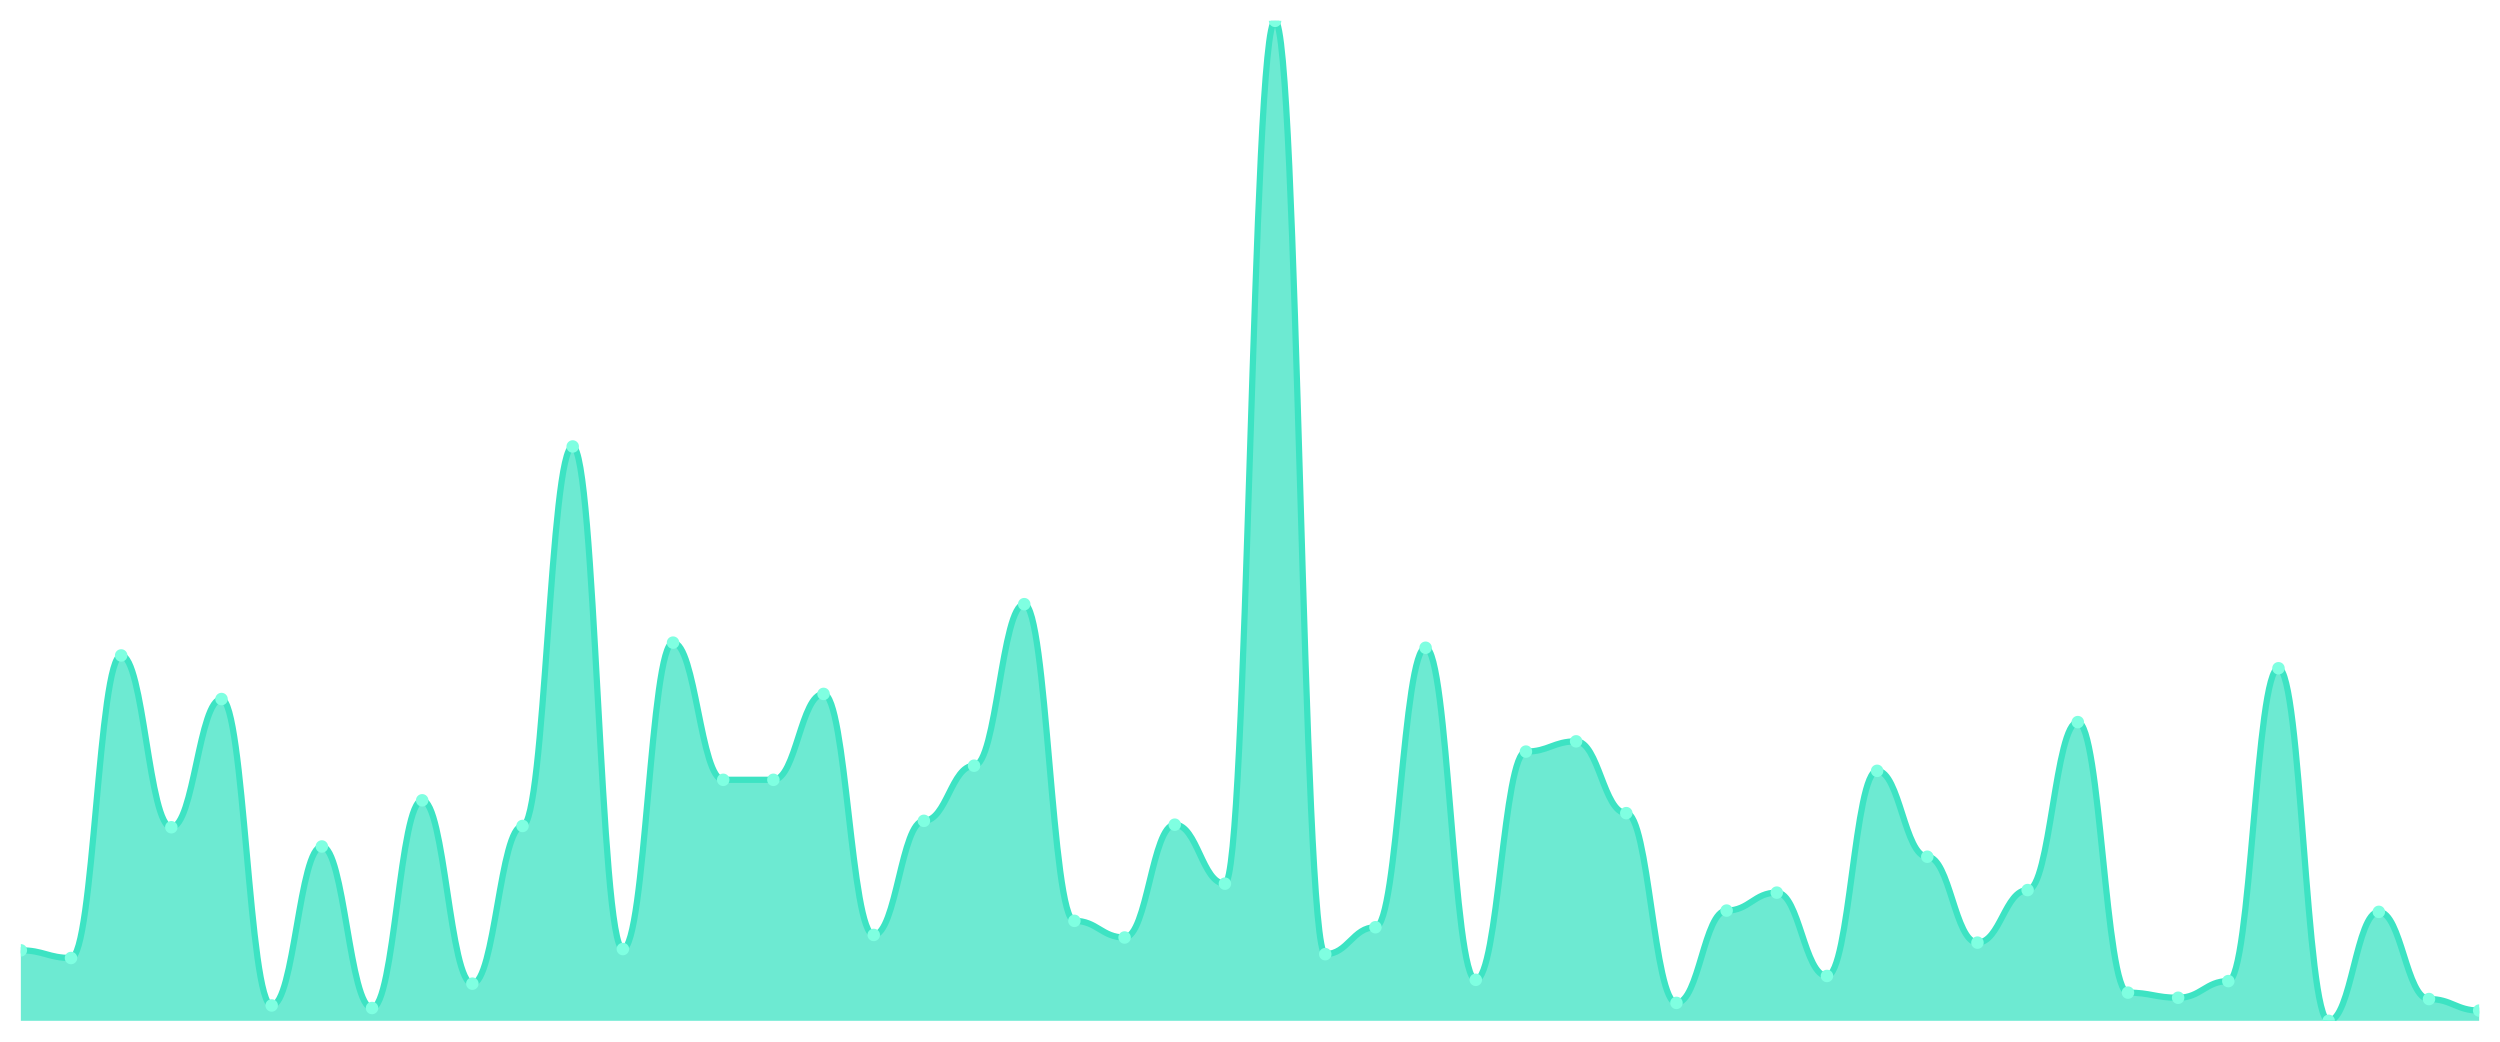
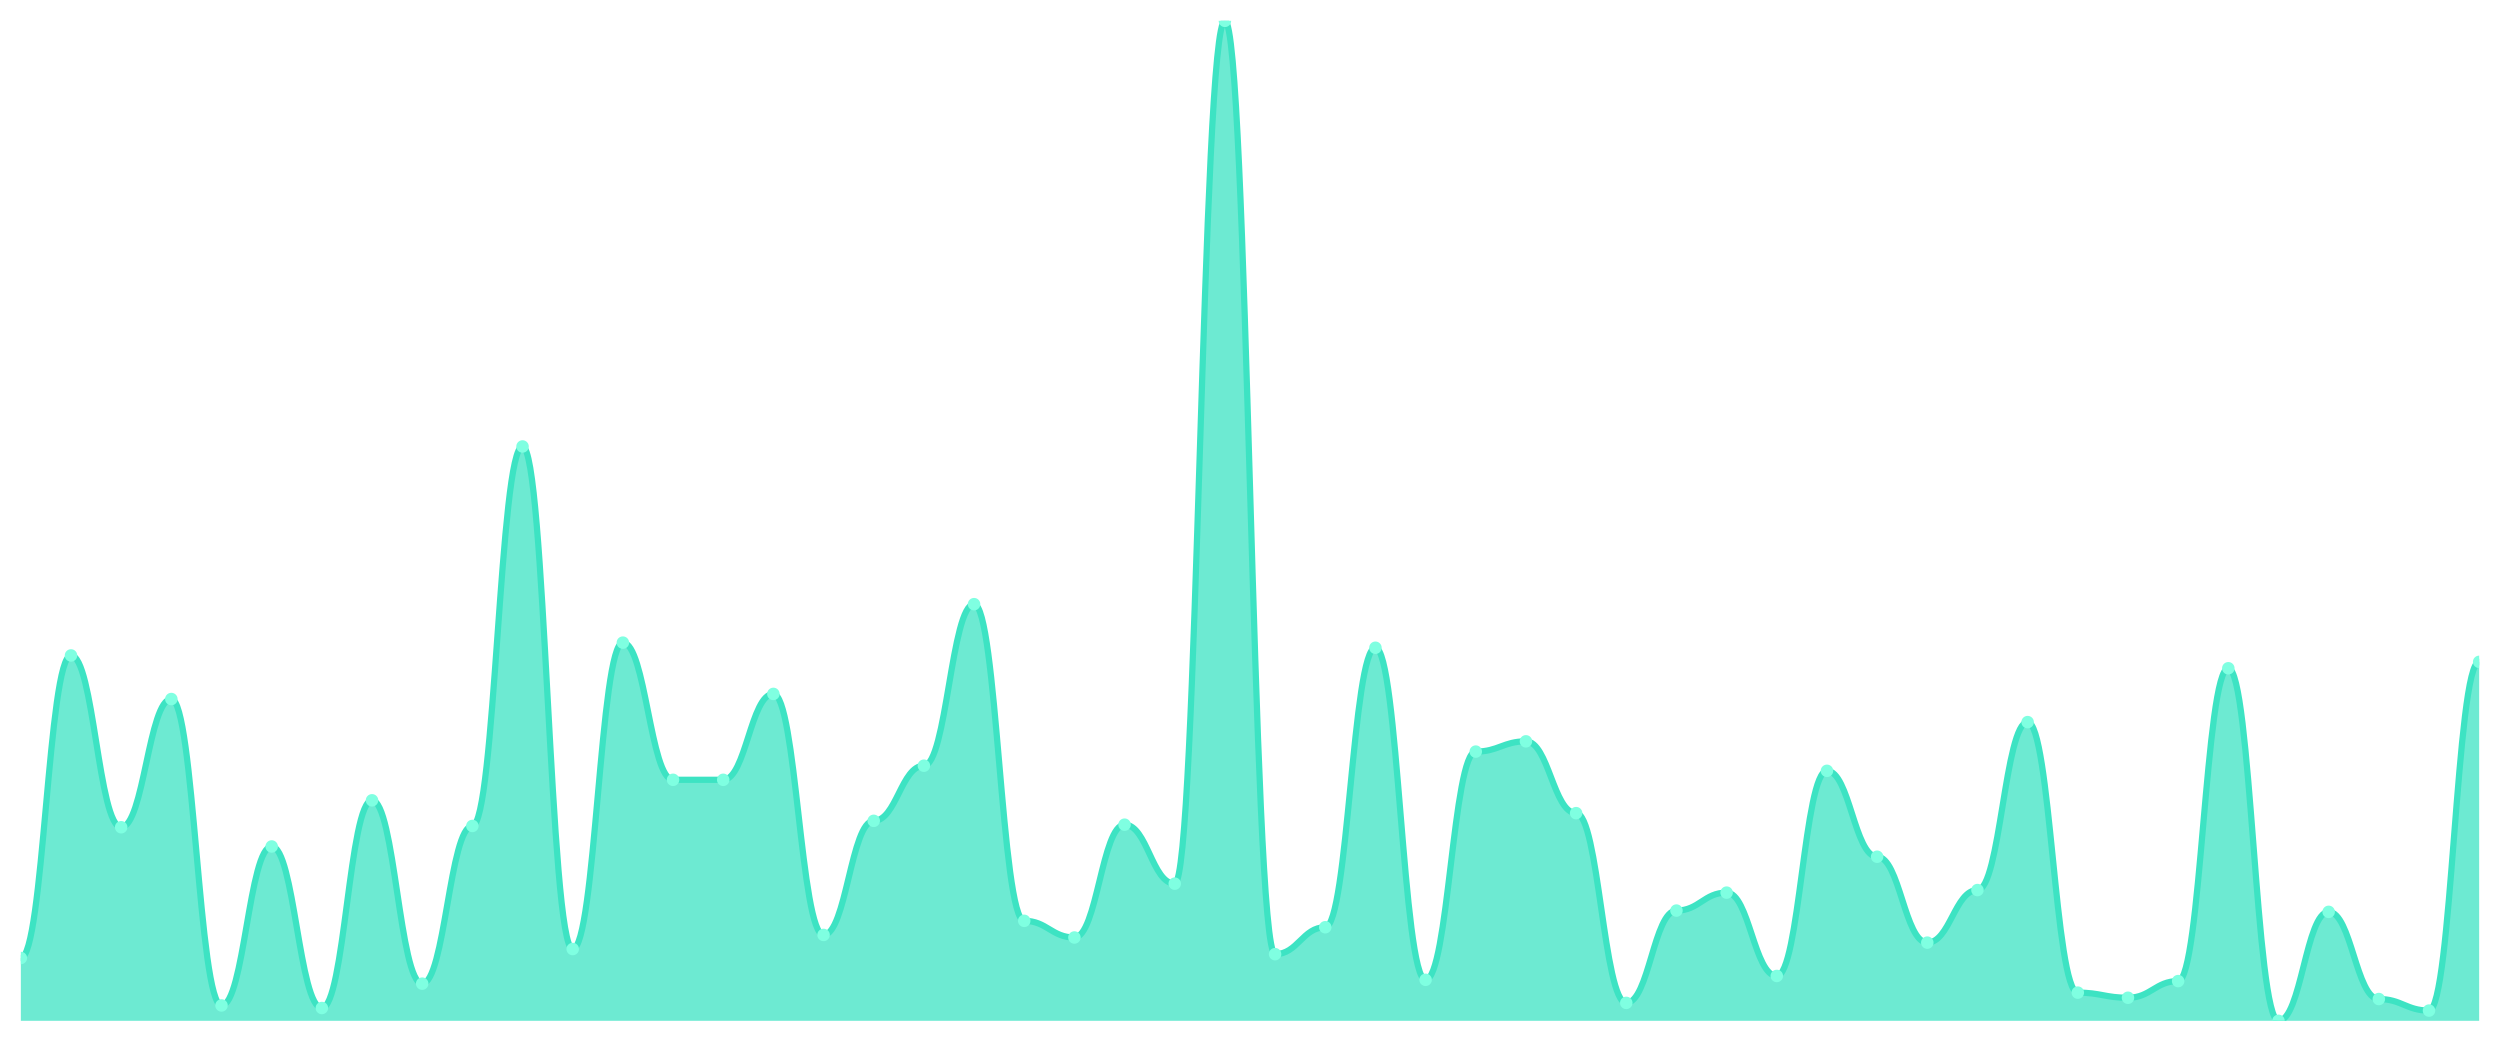
<svg xmlns="http://www.w3.org/2000/svg" viewBox="0 0 1200 500" width="1200" height="500">
  <defs>
    <clipPath id="c">
      <rect x="10" y="10" width="1180" height="480" />
    </clipPath>
  </defs>
  <rect width="1200" height="500" fill="none" />
  <g clip-path="url(#c)">
-     <path d="M 10,490 L 10,456.154 C 20.837,456.154 23.245,459.846 34.082,459.846 C 44.918,459.846 47.327,314.615 58.163,314.615 C 69,314.615 71.408,397.077 82.245,397.077 C 93.082,397.077 95.49,335.538 106.327,335.538 C 117.163,335.538 119.571,482.615 130.408,482.615 C 141.245,482.615 143.653,406.308 154.49,406.308 C 165.327,406.308 167.735,483.846 178.571,483.846 C 189.408,483.846 191.816,384.154 202.653,384.154 C 213.49,384.154 215.898,472.154 226.735,472.154 C 237.571,472.154 239.98,396.462 250.816,396.462 C 261.653,396.462 264.061,214.308 274.898,214.308 C 285.735,214.308 288.143,455.538 298.98,455.538 C 309.816,455.538 312.224,308.462 323.061,308.462 C 333.898,308.462 336.306,374.308 347.143,374.308 C 357.98,374.308 360.388,374.308 371.224,374.308 C 382.061,374.308 384.469,333.077 395.306,333.077 C 406.143,333.077 408.551,448.769 419.388,448.769 C 430.224,448.769 432.633,394 443.469,394 C 454.306,394 456.714,367.538 467.551,367.538 C 478.388,367.538 480.796,290 491.633,290 C 502.469,290 504.878,442 515.714,442 C 526.551,442 528.959,450 539.796,450 C 550.633,450 553.041,395.846 563.878,395.846 C 574.714,395.846 577.122,424.154 587.959,424.154 C 598.796,424.154 601.204,10 612.041,10 C 622.878,10 625.286,458 636.122,458 C 646.959,458 649.367,445.077 660.204,445.077 C 671.041,445.077 673.449,310.923 684.286,310.923 C 695.122,310.923 697.531,470.308 708.367,470.308 C 719.204,470.308 721.612,360.769 732.449,360.769 C 743.286,360.769 745.694,355.846 756.531,355.846 C 767.367,355.846 769.776,390.308 780.612,390.308 C 791.449,390.308 793.857,481.385 804.694,481.385 C 815.531,481.385 817.939,437.077 828.776,437.077 C 839.612,437.077 842.02,428.462 852.857,428.462 C 863.694,428.462 866.102,468.462 876.939,468.462 C 887.776,468.462 890.184,370 901.02,370 C 911.857,370 914.265,411.231 925.102,411.231 C 935.939,411.231 938.347,452.462 949.184,452.462 C 960.02,452.462 962.429,427.231 973.265,427.231 C 984.102,427.231 986.51,346.615 997.347,346.615 C 1008.184,346.615 1010.592,476.462 1021.429,476.462 C 1032.265,476.462 1034.673,478.923 1045.51,478.923 C 1056.347,478.923 1058.755,470.923 1069.592,470.923 C 1080.429,470.923 1082.837,320.769 1093.673,320.769 C 1104.51,320.769 1106.918,490 1117.755,490 C 1128.592,490 1131,437.692 1141.837,437.692 C 1152.673,437.692 1155.082,479.538 1165.918,479.538 C 1176.755,479.538 1179.163,485.077 1190,485.077 L 1190,490 Z" fill="rgba(61,227,195,0.75)" />
-     <path d="M 10,456.154 C 20.837,456.154 23.245,459.846 34.082,459.846 C 44.918,459.846 47.327,314.615 58.163,314.615 C 69,314.615 71.408,397.077 82.245,397.077 C 93.082,397.077 95.49,335.538 106.327,335.538 C 117.163,335.538 119.571,482.615 130.408,482.615 C 141.245,482.615 143.653,406.308 154.49,406.308 C 165.327,406.308 167.735,483.846 178.571,483.846 C 189.408,483.846 191.816,384.154 202.653,384.154 C 213.49,384.154 215.898,472.154 226.735,472.154 C 237.571,472.154 239.98,396.462 250.816,396.462 C 261.653,396.462 264.061,214.308 274.898,214.308 C 285.735,214.308 288.143,455.538 298.98,455.538 C 309.816,455.538 312.224,308.462 323.061,308.462 C 333.898,308.462 336.306,374.308 347.143,374.308 C 357.98,374.308 360.388,374.308 371.224,374.308 C 382.061,374.308 384.469,333.077 395.306,333.077 C 406.143,333.077 408.551,448.769 419.388,448.769 C 430.224,448.769 432.633,394 443.469,394 C 454.306,394 456.714,367.538 467.551,367.538 C 478.388,367.538 480.796,290 491.633,290 C 502.469,290 504.878,442 515.714,442 C 526.551,442 528.959,450 539.796,450 C 550.633,450 553.041,395.846 563.878,395.846 C 574.714,395.846 577.122,424.154 587.959,424.154 C 598.796,424.154 601.204,10 612.041,10 C 622.878,10 625.286,458 636.122,458 C 646.959,458 649.367,445.077 660.204,445.077 C 671.041,445.077 673.449,310.923 684.286,310.923 C 695.122,310.923 697.531,470.308 708.367,470.308 C 719.204,470.308 721.612,360.769 732.449,360.769 C 743.286,360.769 745.694,355.846 756.531,355.846 C 767.367,355.846 769.776,390.308 780.612,390.308 C 791.449,390.308 793.857,481.385 804.694,481.385 C 815.531,481.385 817.939,437.077 828.776,437.077 C 839.612,437.077 842.02,428.462 852.857,428.462 C 863.694,428.462 866.102,468.462 876.939,468.462 C 887.776,468.462 890.184,370 901.02,370 C 911.857,370 914.265,411.231 925.102,411.231 C 935.939,411.231 938.347,452.462 949.184,452.462 C 960.02,452.462 962.429,427.231 973.265,427.231 C 984.102,427.231 986.51,346.615 997.347,346.615 C 1008.184,346.615 1010.592,476.462 1021.429,476.462 C 1032.265,476.462 1034.673,478.923 1045.51,478.923 C 1056.347,478.923 1058.755,470.923 1069.592,470.923 C 1080.429,470.923 1082.837,320.769 1093.673,320.769 C 1104.51,320.769 1106.918,490 1117.755,490 C 1128.592,490 1131,437.692 1141.837,437.692 C 1152.673,437.692 1155.082,479.538 1165.918,479.538 C 1176.755,479.538 1179.163,485.077 1190,485.077" fill="none" stroke="#3de3c3" stroke-width="3" stroke-linecap="round" stroke-linejoin="round" />
-     <circle cx="10" cy="456.154" r="3" fill="#7fffe1" />
-     <circle cx="34.082" cy="459.846" r="3" fill="#7fffe1" />
-     <circle cx="58.163" cy="314.615" r="3" fill="#7fffe1" />
-     <circle cx="82.245" cy="397.077" r="3" fill="#7fffe1" />
-     <circle cx="106.327" cy="335.538" r="3" fill="#7fffe1" />
-     <circle cx="130.408" cy="482.615" r="3" fill="#7fffe1" />
-     <circle cx="154.49" cy="406.308" r="3" fill="#7fffe1" />
-     <circle cx="178.571" cy="483.846" r="3" fill="#7fffe1" />
-     <circle cx="202.653" cy="384.154" r="3" fill="#7fffe1" />
-     <circle cx="226.735" cy="472.154" r="3" fill="#7fffe1" />
-     <circle cx="250.816" cy="396.462" r="3" fill="#7fffe1" />
-     <circle cx="274.898" cy="214.308" r="3" fill="#7fffe1" />
-     <circle cx="298.98" cy="455.538" r="3" fill="#7fffe1" />
-     <circle cx="323.061" cy="308.462" r="3" fill="#7fffe1" />
+     <path d="M 10,490 L 10,459.846 C 20.837,459.846 23.245,314.615 34.082,314.615 C 44.918,314.615 47.327,397.077 58.163,397.077 C 69,397.077 71.408,335.538 82.245,335.538 C 93.082,335.538 95.49,482.615 106.327,482.615 C 117.163,482.615 119.571,406.308 130.408,406.308 C 141.245,406.308 143.653,483.846 154.49,483.846 C 165.327,483.846 167.735,384.154 178.571,384.154 C 189.408,384.154 191.816,472.154 202.653,472.154 C 213.49,472.154 215.898,396.462 226.735,396.462 C 237.571,396.462 239.98,214.308 250.816,214.308 C 261.653,214.308 264.061,455.538 274.898,455.538 C 285.735,455.538 288.143,308.462 298.98,308.462 C 309.816,308.462 312.224,374.308 323.061,374.308 C 333.898,374.308 336.306,374.308 347.143,374.308 C 357.98,374.308 360.388,333.077 371.224,333.077 C 382.061,333.077 384.469,448.769 395.306,448.769 C 406.143,448.769 408.551,394 419.388,394 C 430.224,394 432.633,367.538 443.469,367.538 C 454.306,367.538 456.714,290 467.551,290 C 478.388,290 480.796,442 491.633,442 C 502.469,442 504.878,450 515.714,450 C 526.551,450 528.959,395.846 539.796,395.846 C 550.633,395.846 553.041,424.154 563.878,424.154 C 574.714,424.154 577.122,10 587.959,10 C 598.796,10 601.204,458 612.041,458 C 622.878,458 625.286,445.077 636.122,445.077 C 646.959,445.077 649.367,310.923 660.204,310.923 C 671.041,310.923 673.449,470.308 684.286,470.308 C 695.122,470.308 697.531,360.769 708.367,360.769 C 719.204,360.769 721.612,355.846 732.449,355.846 C 743.286,355.846 745.694,390.308 756.531,390.308 C 767.367,390.308 769.776,481.385 780.612,481.385 C 791.449,481.385 793.857,437.077 804.694,437.077 C 815.531,437.077 817.939,428.462 828.776,428.462 C 839.612,428.462 842.02,468.462 852.857,468.462 C 863.694,468.462 866.102,370 876.939,370 C 887.776,370 890.184,411.231 901.02,411.231 C 911.857,411.231 914.265,452.462 925.102,452.462 C 935.939,452.462 938.347,427.231 949.184,427.231 C 960.02,427.231 962.429,346.615 973.265,346.615 C 984.102,346.615 986.51,476.462 997.347,476.462 C 1008.184,476.462 1010.592,478.923 1021.429,478.923 C 1032.265,478.923 1034.673,470.923 1045.51,470.923 C 1056.347,470.923 1058.755,320.769 1069.592,320.769 C 1080.429,320.769 1082.837,490 1093.673,490 C 1104.51,490 1106.918,437.692 1117.755,437.692 C 1128.592,437.692 1131,479.538 1141.837,479.538 C 1152.673,479.538 1155.082,485.077 1165.918,485.077 C 1176.755,485.077 1179.163,317.692 1190,317.692 L 1190,490 Z" fill="rgba(61,227,195,0.75)" />
+     <path d="M 10,459.846 C 20.837,459.846 23.245,314.615 34.082,314.615 C 44.918,314.615 47.327,397.077 58.163,397.077 C 69,397.077 71.408,335.538 82.245,335.538 C 93.082,335.538 95.49,482.615 106.327,482.615 C 117.163,482.615 119.571,406.308 130.408,406.308 C 141.245,406.308 143.653,483.846 154.49,483.846 C 165.327,483.846 167.735,384.154 178.571,384.154 C 189.408,384.154 191.816,472.154 202.653,472.154 C 213.49,472.154 215.898,396.462 226.735,396.462 C 237.571,396.462 239.98,214.308 250.816,214.308 C 261.653,214.308 264.061,455.538 274.898,455.538 C 285.735,455.538 288.143,308.462 298.98,308.462 C 309.816,308.462 312.224,374.308 323.061,374.308 C 333.898,374.308 336.306,374.308 347.143,374.308 C 357.98,374.308 360.388,333.077 371.224,333.077 C 382.061,333.077 384.469,448.769 395.306,448.769 C 406.143,448.769 408.551,394 419.388,394 C 430.224,394 432.633,367.538 443.469,367.538 C 454.306,367.538 456.714,290 467.551,290 C 478.388,290 480.796,442 491.633,442 C 502.469,442 504.878,450 515.714,450 C 526.551,450 528.959,395.846 539.796,395.846 C 550.633,395.846 553.041,424.154 563.878,424.154 C 574.714,424.154 577.122,10 587.959,10 C 598.796,10 601.204,458 612.041,458 C 622.878,458 625.286,445.077 636.122,445.077 C 646.959,445.077 649.367,310.923 660.204,310.923 C 671.041,310.923 673.449,470.308 684.286,470.308 C 695.122,470.308 697.531,360.769 708.367,360.769 C 719.204,360.769 721.612,355.846 732.449,355.846 C 743.286,355.846 745.694,390.308 756.531,390.308 C 767.367,390.308 769.776,481.385 780.612,481.385 C 791.449,481.385 793.857,437.077 804.694,437.077 C 815.531,437.077 817.939,428.462 828.776,428.462 C 839.612,428.462 842.02,468.462 852.857,468.462 C 863.694,468.462 866.102,370 876.939,370 C 887.776,370 890.184,411.231 901.02,411.231 C 911.857,411.231 914.265,452.462 925.102,452.462 C 935.939,452.462 938.347,427.231 949.184,427.231 C 960.02,427.231 962.429,346.615 973.265,346.615 C 984.102,346.615 986.51,476.462 997.347,476.462 C 1008.184,476.462 1010.592,478.923 1021.429,478.923 C 1032.265,478.923 1034.673,470.923 1045.51,470.923 C 1056.347,470.923 1058.755,320.769 1069.592,320.769 C 1080.429,320.769 1082.837,490 1093.673,490 C 1104.51,490 1106.918,437.692 1117.755,437.692 C 1128.592,437.692 1131,479.538 1141.837,479.538 C 1152.673,479.538 1155.082,485.077 1165.918,485.077 C 1176.755,485.077 1179.163,317.692 1190,317.692" fill="none" stroke="#3de3c3" stroke-width="3" stroke-linecap="round" stroke-linejoin="round" />
+     <circle cx="10" cy="459.846" r="3" fill="#7fffe1" />
+     <circle cx="34.082" cy="314.615" r="3" fill="#7fffe1" />
+     <circle cx="58.163" cy="397.077" r="3" fill="#7fffe1" />
+     <circle cx="82.245" cy="335.538" r="3" fill="#7fffe1" />
+     <circle cx="106.327" cy="482.615" r="3" fill="#7fffe1" />
+     <circle cx="130.408" cy="406.308" r="3" fill="#7fffe1" />
+     <circle cx="154.49" cy="483.846" r="3" fill="#7fffe1" />
+     <circle cx="178.571" cy="384.154" r="3" fill="#7fffe1" />
+     <circle cx="202.653" cy="472.154" r="3" fill="#7fffe1" />
+     <circle cx="226.735" cy="396.462" r="3" fill="#7fffe1" />
+     <circle cx="250.816" cy="214.308" r="3" fill="#7fffe1" />
+     <circle cx="274.898" cy="455.538" r="3" fill="#7fffe1" />
+     <circle cx="298.98" cy="308.462" r="3" fill="#7fffe1" />
+     <circle cx="323.061" cy="374.308" r="3" fill="#7fffe1" />
    <circle cx="347.143" cy="374.308" r="3" fill="#7fffe1" />
-     <circle cx="371.224" cy="374.308" r="3" fill="#7fffe1" />
-     <circle cx="395.306" cy="333.077" r="3" fill="#7fffe1" />
-     <circle cx="419.388" cy="448.769" r="3" fill="#7fffe1" />
-     <circle cx="443.469" cy="394" r="3" fill="#7fffe1" />
-     <circle cx="467.551" cy="367.538" r="3" fill="#7fffe1" />
-     <circle cx="491.633" cy="290" r="3" fill="#7fffe1" />
-     <circle cx="515.714" cy="442" r="3" fill="#7fffe1" />
-     <circle cx="539.796" cy="450" r="3" fill="#7fffe1" />
-     <circle cx="563.878" cy="395.846" r="3" fill="#7fffe1" />
-     <circle cx="587.959" cy="424.154" r="3" fill="#7fffe1" />
-     <circle cx="612.041" cy="10" r="3" fill="#7fffe1" />
-     <circle cx="636.122" cy="458" r="3" fill="#7fffe1" />
-     <circle cx="660.204" cy="445.077" r="3" fill="#7fffe1" />
-     <circle cx="684.286" cy="310.923" r="3" fill="#7fffe1" />
-     <circle cx="708.367" cy="470.308" r="3" fill="#7fffe1" />
-     <circle cx="732.449" cy="360.769" r="3" fill="#7fffe1" />
-     <circle cx="756.531" cy="355.846" r="3" fill="#7fffe1" />
-     <circle cx="780.612" cy="390.308" r="3" fill="#7fffe1" />
-     <circle cx="804.694" cy="481.385" r="3" fill="#7fffe1" />
-     <circle cx="828.776" cy="437.077" r="3" fill="#7fffe1" />
-     <circle cx="852.857" cy="428.462" r="3" fill="#7fffe1" />
-     <circle cx="876.939" cy="468.462" r="3" fill="#7fffe1" />
-     <circle cx="901.02" cy="370" r="3" fill="#7fffe1" />
-     <circle cx="925.102" cy="411.231" r="3" fill="#7fffe1" />
-     <circle cx="949.184" cy="452.462" r="3" fill="#7fffe1" />
-     <circle cx="973.265" cy="427.231" r="3" fill="#7fffe1" />
-     <circle cx="997.347" cy="346.615" r="3" fill="#7fffe1" />
-     <circle cx="1021.429" cy="476.462" r="3" fill="#7fffe1" />
-     <circle cx="1045.51" cy="478.923" r="3" fill="#7fffe1" />
-     <circle cx="1069.592" cy="470.923" r="3" fill="#7fffe1" />
-     <circle cx="1093.673" cy="320.769" r="3" fill="#7fffe1" />
-     <circle cx="1117.755" cy="490" r="3" fill="#7fffe1" />
-     <circle cx="1141.837" cy="437.692" r="3" fill="#7fffe1" />
-     <circle cx="1165.918" cy="479.538" r="3" fill="#7fffe1" />
-     <circle cx="1190" cy="485.077" r="3" fill="#7fffe1" />
+     <circle cx="371.224" cy="333.077" r="3" fill="#7fffe1" />
+     <circle cx="395.306" cy="448.769" r="3" fill="#7fffe1" />
+     <circle cx="419.388" cy="394" r="3" fill="#7fffe1" />
+     <circle cx="443.469" cy="367.538" r="3" fill="#7fffe1" />
+     <circle cx="467.551" cy="290" r="3" fill="#7fffe1" />
+     <circle cx="491.633" cy="442" r="3" fill="#7fffe1" />
+     <circle cx="515.714" cy="450" r="3" fill="#7fffe1" />
+     <circle cx="539.796" cy="395.846" r="3" fill="#7fffe1" />
+     <circle cx="563.878" cy="424.154" r="3" fill="#7fffe1" />
+     <circle cx="587.959" cy="10" r="3" fill="#7fffe1" />
+     <circle cx="612.041" cy="458" r="3" fill="#7fffe1" />
+     <circle cx="636.122" cy="445.077" r="3" fill="#7fffe1" />
+     <circle cx="660.204" cy="310.923" r="3" fill="#7fffe1" />
+     <circle cx="684.286" cy="470.308" r="3" fill="#7fffe1" />
+     <circle cx="708.367" cy="360.769" r="3" fill="#7fffe1" />
+     <circle cx="732.449" cy="355.846" r="3" fill="#7fffe1" />
+     <circle cx="756.531" cy="390.308" r="3" fill="#7fffe1" />
+     <circle cx="780.612" cy="481.385" r="3" fill="#7fffe1" />
+     <circle cx="804.694" cy="437.077" r="3" fill="#7fffe1" />
+     <circle cx="828.776" cy="428.462" r="3" fill="#7fffe1" />
+     <circle cx="852.857" cy="468.462" r="3" fill="#7fffe1" />
+     <circle cx="876.939" cy="370" r="3" fill="#7fffe1" />
+     <circle cx="901.02" cy="411.231" r="3" fill="#7fffe1" />
+     <circle cx="925.102" cy="452.462" r="3" fill="#7fffe1" />
+     <circle cx="949.184" cy="427.231" r="3" fill="#7fffe1" />
+     <circle cx="973.265" cy="346.615" r="3" fill="#7fffe1" />
+     <circle cx="997.347" cy="476.462" r="3" fill="#7fffe1" />
+     <circle cx="1021.429" cy="478.923" r="3" fill="#7fffe1" />
+     <circle cx="1045.51" cy="470.923" r="3" fill="#7fffe1" />
+     <circle cx="1069.592" cy="320.769" r="3" fill="#7fffe1" />
+     <circle cx="1093.673" cy="490" r="3" fill="#7fffe1" />
+     <circle cx="1117.755" cy="437.692" r="3" fill="#7fffe1" />
+     <circle cx="1141.837" cy="479.538" r="3" fill="#7fffe1" />
+     <circle cx="1165.918" cy="485.077" r="3" fill="#7fffe1" />
+     <circle cx="1190" cy="317.692" r="3" fill="#7fffe1" />
  </g>
</svg>
